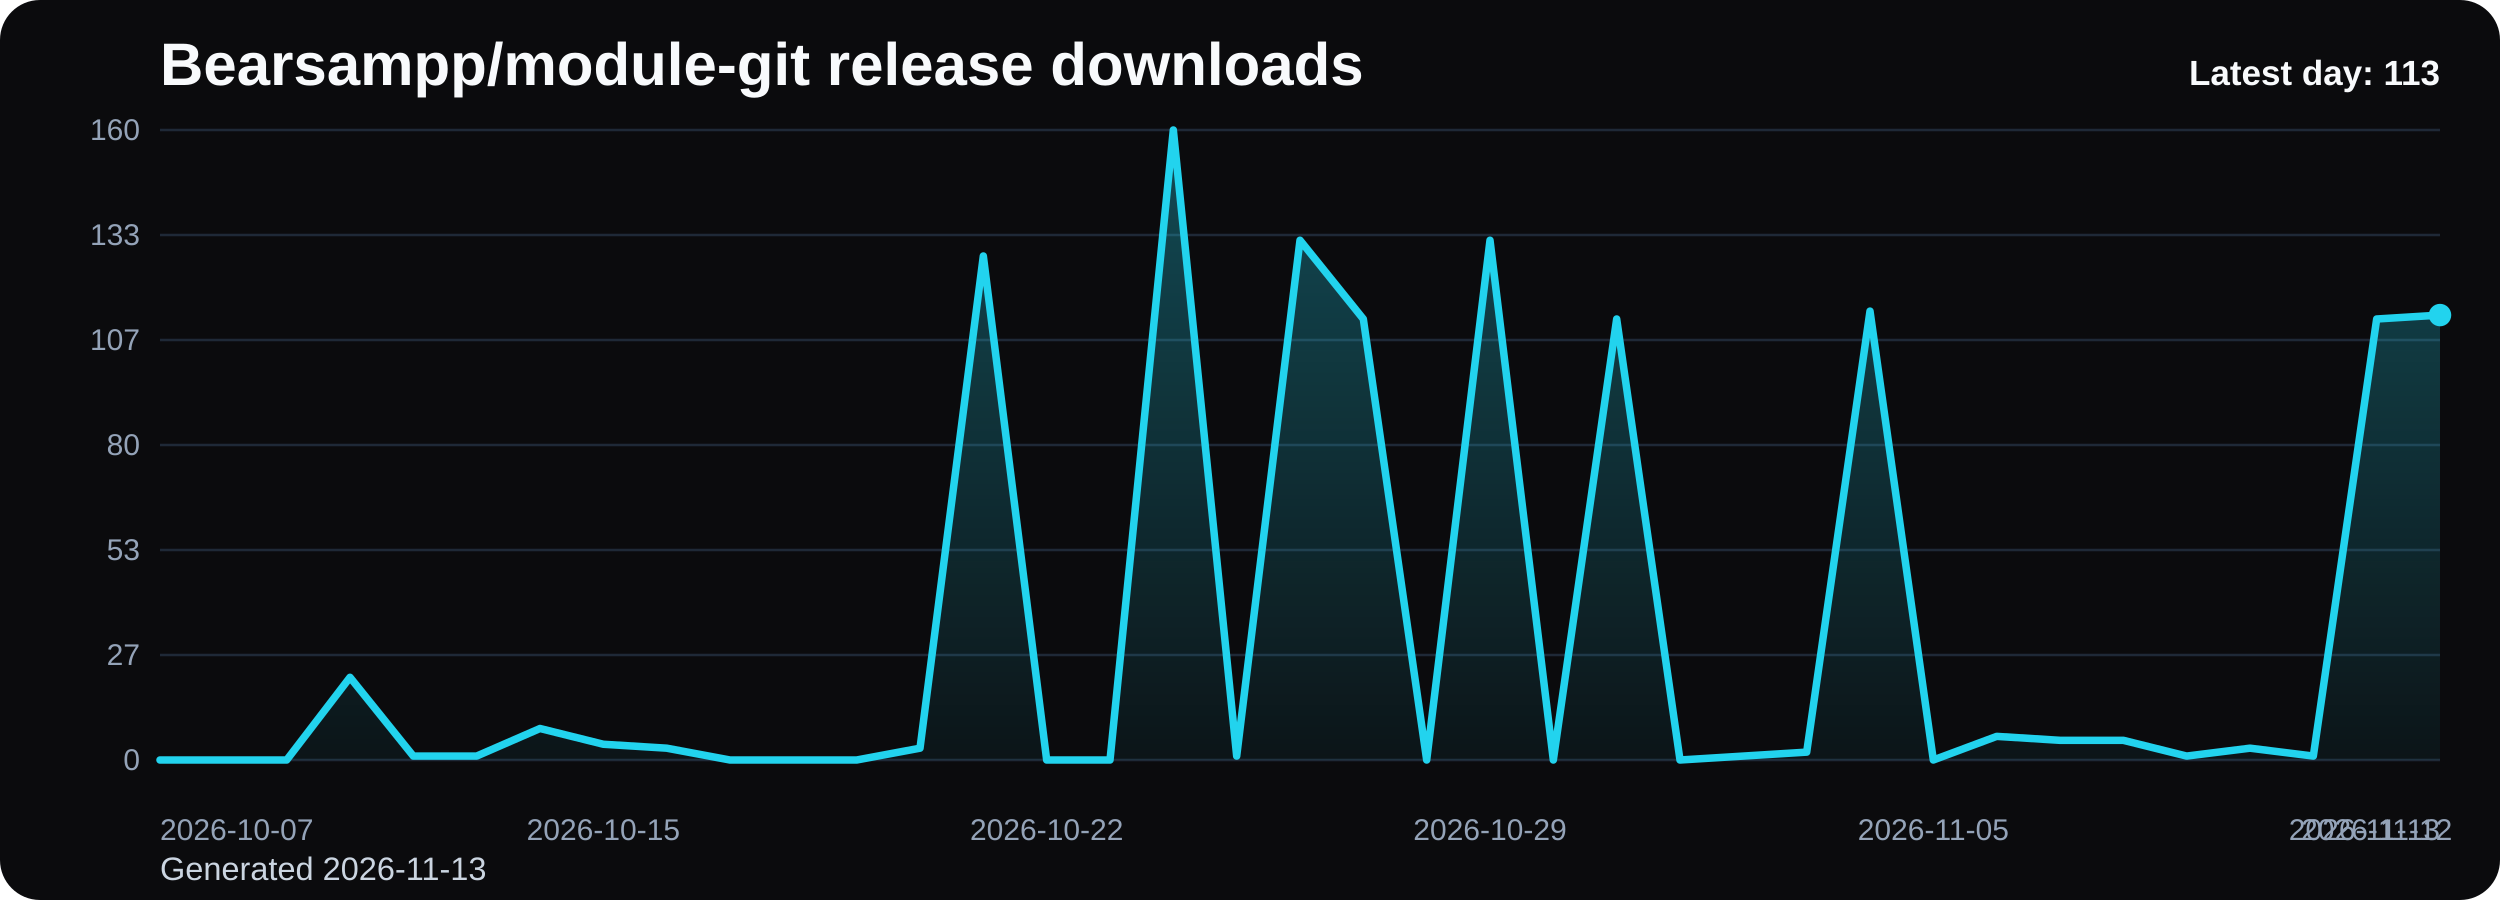
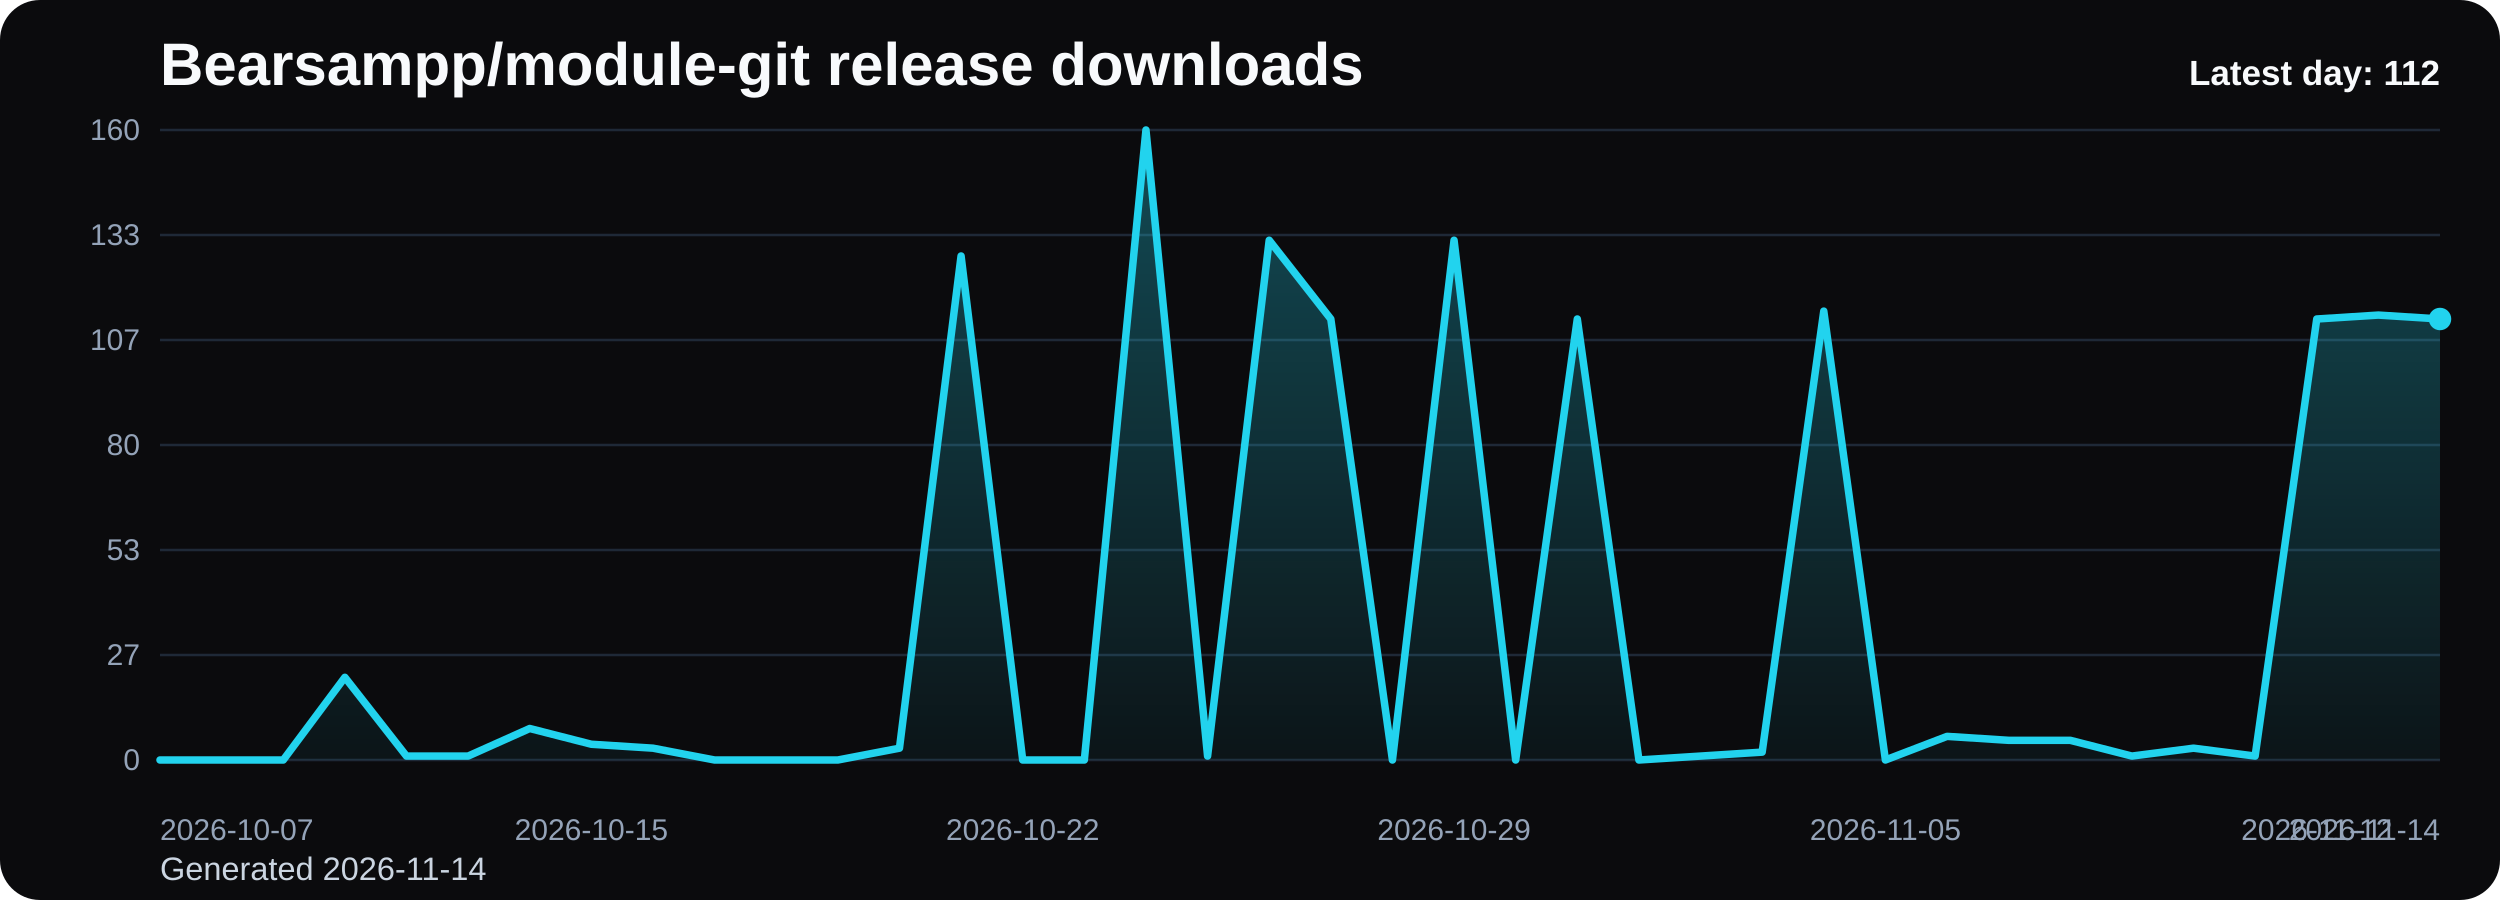
<svg xmlns="http://www.w3.org/2000/svg" viewBox="0 0 1000 360" role="img" aria-label="Bearsampp/module-git release downloads chart">
  <defs>
    <linearGradient id="fill-daily-black" x1="0" y1="0" x2="0" y2="1">
      <stop offset="0%" stop-color="#22d3ee" stop-opacity="0.32" />
      <stop offset="100%" stop-color="#22d3ee" stop-opacity="0.05" />
    </linearGradient>
    <style>
      .bg { fill: #0b0b0d; }
      .title { font: 700 24px Arial, sans-serif; fill: #f8fafc; }
      .sub { font: 400 13px Arial, sans-serif; fill: #cbd5e1; }
      .grid { stroke: #1f2937; stroke-width: 1; }
      .axis { font: 400 12px Arial, sans-serif; fill: #94a3b8; }
      .line { fill: none; stroke: #22d3ee; stroke-width: 3; stroke-linecap: round; stroke-linejoin: round; }
      .dot { fill: #22d3ee; }
      .value { font: 600 11px Arial, sans-serif; fill: #cbd5e1; }
      .latest { font: 700 14px Arial, sans-serif; fill: #f8fafc; }
    </style>
  </defs>
  <rect class="bg" x="0" y="0" width="1000" height="360" rx="16" />
  <text class="title" x="64" y="34">Bearsampp/module-git release downloads</text>
-   <text class="sub" x="64" y="352">Generated 2026-11-13</text>
+   <text class="sub" x="64" y="352">Generated 2026-11-14</text>
  <line x1="64" y1="52.00" x2="976" y2="52.00" class="grid" />
  <text x="56" y="56.00" text-anchor="end" class="axis">160</text>
  <line x1="64" y1="94.00" x2="976" y2="94.00" class="grid" />
  <text x="56" y="98.00" text-anchor="end" class="axis">133</text>
  <line x1="64" y1="136.00" x2="976" y2="136.00" class="grid" />
  <text x="56" y="140.00" text-anchor="end" class="axis">107</text>
  <line x1="64" y1="178.00" x2="976" y2="178.00" class="grid" />
  <text x="56" y="182.00" text-anchor="end" class="axis">80</text>
  <line x1="64" y1="220.00" x2="976" y2="220.00" class="grid" />
  <text x="56" y="224.00" text-anchor="end" class="axis">53</text>
  <line x1="64" y1="262.00" x2="976" y2="262.00" class="grid" />
  <text x="56" y="266.00" text-anchor="end" class="axis">27</text>
  <line x1="64" y1="304.00" x2="976" y2="304.00" class="grid" />
  <text x="56" y="308.00" text-anchor="end" class="axis">0</text>
-   <path d="M 64.00 304 L 64.00 304.00 L 89.33 304.00 L 114.67 304.00 L 140.00 270.93 L 165.33 302.43 L 190.67 302.43 L 216.00 291.40 L 241.33 297.70 L 266.67 299.27 L 292.00 304.00 L 317.33 304.00 L 342.67 304.00 L 368.00 299.27 L 393.33 102.40 L 418.67 304.00 L 444.00 304.00 L 469.33 52.00 L 494.67 302.43 L 520.00 96.10 L 545.33 127.60 L 570.67 304.00 L 596.00 96.10 L 621.33 304.00 L 646.67 127.60 L 672.00 304.00 L 697.33 302.43 L 722.67 300.85 L 748.00 124.45 L 773.33 304.00 L 798.67 294.55 L 824.00 296.13 L 849.33 296.13 L 874.67 302.43 L 900.00 299.27 L 925.33 302.43 L 950.67 127.60 L 976.00 126.03 L 976.00 304 Z" fill="url(#fill-daily-black)" />
-   <polyline class="line" points="64.00,304.00 89.33,304.00 114.67,304.00 140.00,270.93 165.33,302.43 190.67,302.43 216.00,291.40 241.33,297.70 266.67,299.27 292.00,304.00 317.33,304.00 342.67,304.00 368.00,299.27 393.33,102.40 418.67,304.00 444.00,304.00 469.33,52.00 494.67,302.43 520.00,96.10 545.33,127.60 570.67,304.00 596.00,96.10 621.33,304.00 646.67,127.60 672.00,304.00 697.33,302.43 722.67,300.85 748.00,124.45 773.33,304.00 798.67,294.55 824.00,296.13 849.33,296.13 874.67,302.43 900.00,299.27 925.33,302.43 950.67,127.60 976.00,126.03" />
-   <circle class="dot" cx="976.00" cy="126.03" r="4.5" />
+   <path d="M 64.00 304 L 64.00 304.00 L 88.65 304.00 L 113.30 304.00 L 137.95 270.93 L 162.59 302.43 L 187.24 302.43 L 211.89 291.40 L 236.54 297.70 L 261.19 299.27 L 285.84 304.00 L 310.49 304.00 L 335.14 304.00 L 359.78 299.27 L 384.43 102.40 L 409.08 304.00 L 433.73 304.00 L 458.38 52.00 L 483.03 302.43 L 507.68 96.10 L 532.32 127.60 L 556.97 304.00 L 581.62 96.10 L 606.27 304.00 L 630.92 127.60 L 655.57 304.00 L 680.22 302.43 L 704.86 300.85 L 729.51 124.45 L 754.16 304.00 L 778.81 294.55 L 803.46 296.13 L 828.11 296.13 L 852.76 302.43 L 877.41 299.27 L 902.05 302.43 L 926.70 127.60 L 951.35 126.03 L 976.00 127.60 L 976.00 304 Z" fill="url(#fill-daily-black)" />
+   <polyline class="line" points="64.00,304.00 88.65,304.00 113.30,304.00 137.95,270.93 162.59,302.43 187.24,302.43 211.89,291.40 236.54,297.70 261.19,299.27 285.84,304.00 310.49,304.00 335.14,304.00 359.78,299.27 384.43,102.40 409.08,304.00 433.73,304.00 458.38,52.00 483.03,302.43 507.68,96.10 532.32,127.60 556.97,304.00 581.62,96.10 606.27,304.00 630.92,127.60 655.57,304.00 680.22,302.43 704.86,300.85 729.51,124.45 754.16,304.00 778.81,294.55 803.46,296.13 828.11,296.13 852.76,302.43 877.41,299.27 902.05,302.43 926.70,127.60 951.35,126.03 976.00,127.60" />
+   <circle class="dot" cx="976.00" cy="127.60" r="4.5" />
  <text class="axis" x="64.00" y="336" text-anchor="start">2026-10-07</text>
-   <text class="axis" x="241.33" y="336" text-anchor="middle">2026-10-15</text>
-   <text class="axis" x="418.67" y="336" text-anchor="middle">2026-10-22</text>
-   <text class="axis" x="596.00" y="336" text-anchor="middle">2026-10-29</text>
-   <text class="axis" x="773.33" y="336" text-anchor="middle">2026-11-05</text>
-   <text class="axis" x="950.67" y="336" text-anchor="middle">2026-11-12</text>
-   <text class="axis" x="976.00" y="336" text-anchor="end">2026-11-13</text>
-   <text class="latest" x="976" y="34" text-anchor="end">Latest day: 113</text>
+   <text class="axis" x="236.54" y="336" text-anchor="middle">2026-10-15</text>
+   <text class="axis" x="409.08" y="336" text-anchor="middle">2026-10-22</text>
+   <text class="axis" x="581.62" y="336" text-anchor="middle">2026-10-29</text>
+   <text class="axis" x="754.16" y="336" text-anchor="middle">2026-11-05</text>
+   <text class="axis" x="926.70" y="336" text-anchor="middle">2026-11-12</text>
+   <text class="axis" x="976.00" y="336" text-anchor="end">2026-11-14</text>
+   <text class="latest" x="976" y="34" text-anchor="end">Latest day: 112</text>
</svg>
